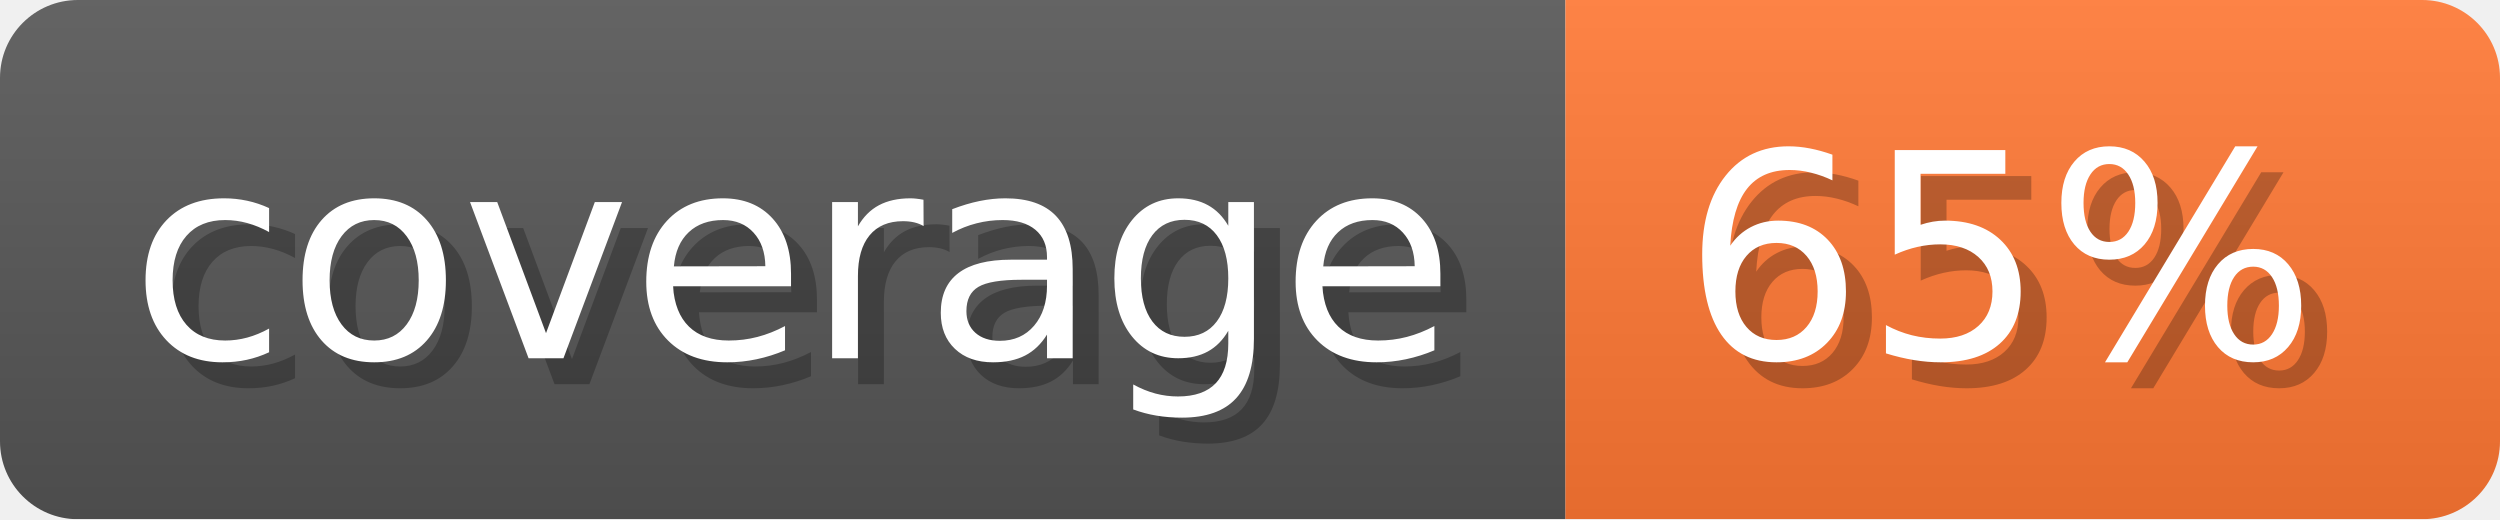
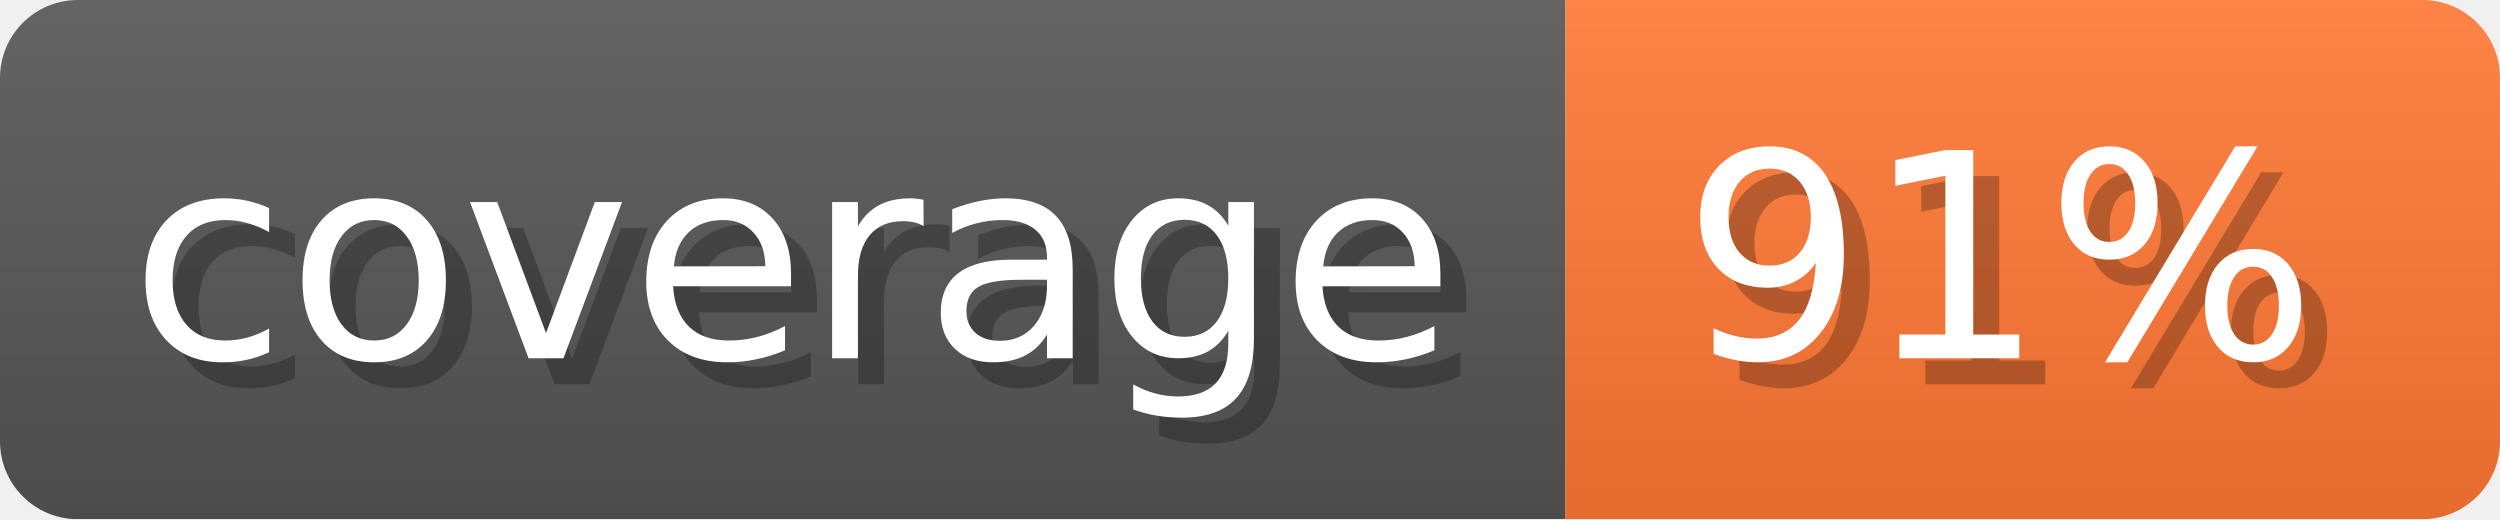
- <svg xmlns="http://www.w3.org/2000/svg" width="96.3" height="20" viewBox="0 0 963 200" role="img" aria-label="coverage: 65%">
-   <linearGradient id="MBPvz" x2="0" y2="100%">
+ <svg xmlns="http://www.w3.org/2000/svg" width="96.3" height="20" viewBox="0 0 963 200" role="img" aria-label="coverage: 91%">
+   <linearGradient id="nFgcP" x2="0" y2="100%">
    <stop offset="0" stop-opacity=".1" stop-color="#EEE" />
    <stop offset="1" stop-opacity=".1" />
  </linearGradient>
-   <mask id="oIXWo">
+   <mask id="mMCsG">
    <rect width="963" height="200" rx="30" fill="#FFF" />
  </mask>
-   <g mask="url(#oIXWo)">
+   <g mask="url(#mMCsG)">
    <rect width="603" height="200" fill="#555" />
    <rect width="360" height="200" fill="#F73" x="603" />
-     <rect width="963" height="200" fill="url(#MBPvz)" />
+     <rect width="963" height="200" fill="url(#nFgcP)" />
  </g>
  <g aria-hidden="true" fill="#fff" text-anchor="start" font-family="Verdana,DejaVu Sans,sans-serif" font-size="110">
    <text x="60" y="148" textLength="503" fill="#000" opacity="0.25">coverage</text>
    <text x="50" y="138" textLength="503">coverage</text>
-     <text x="658" y="148" textLength="260" fill="#000" opacity="0.25">65%</text>
-     <text x="648" y="138" textLength="260">65%</text>
+     <text x="658" y="148" textLength="260" fill="#000" opacity="0.25">91%</text>
+     <text x="648" y="138" textLength="260">91%</text>
  </g>
</svg>
